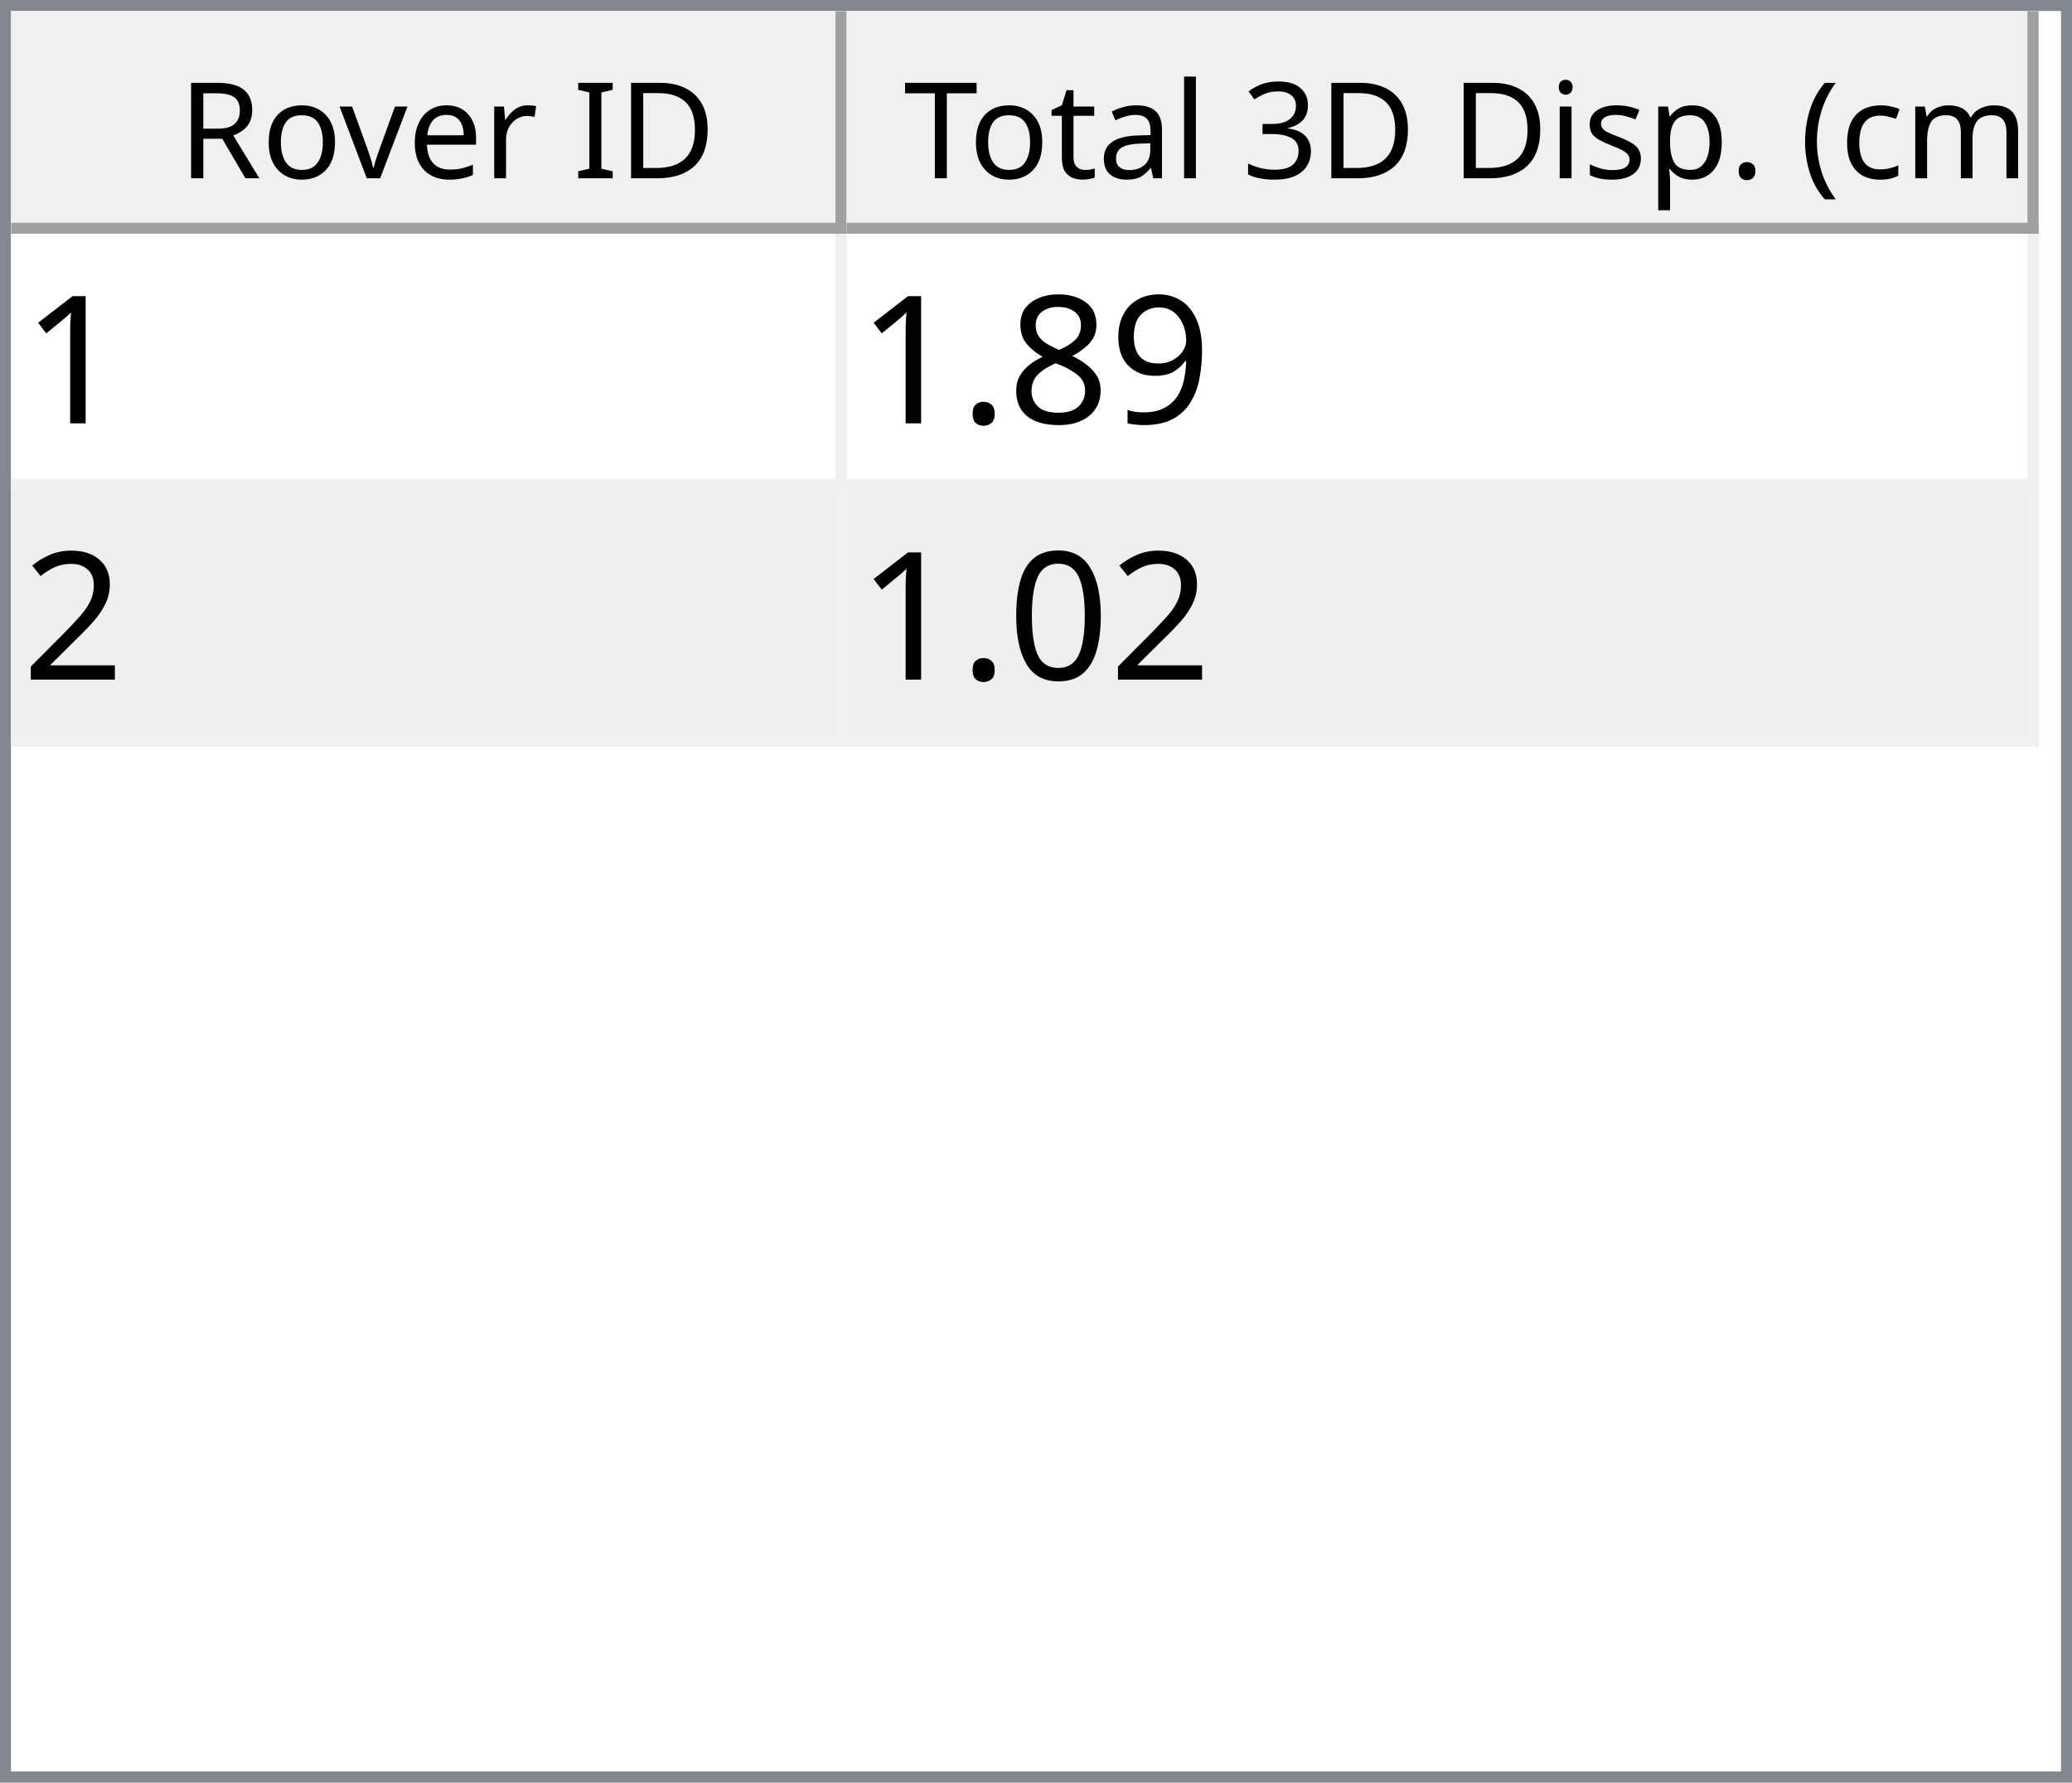
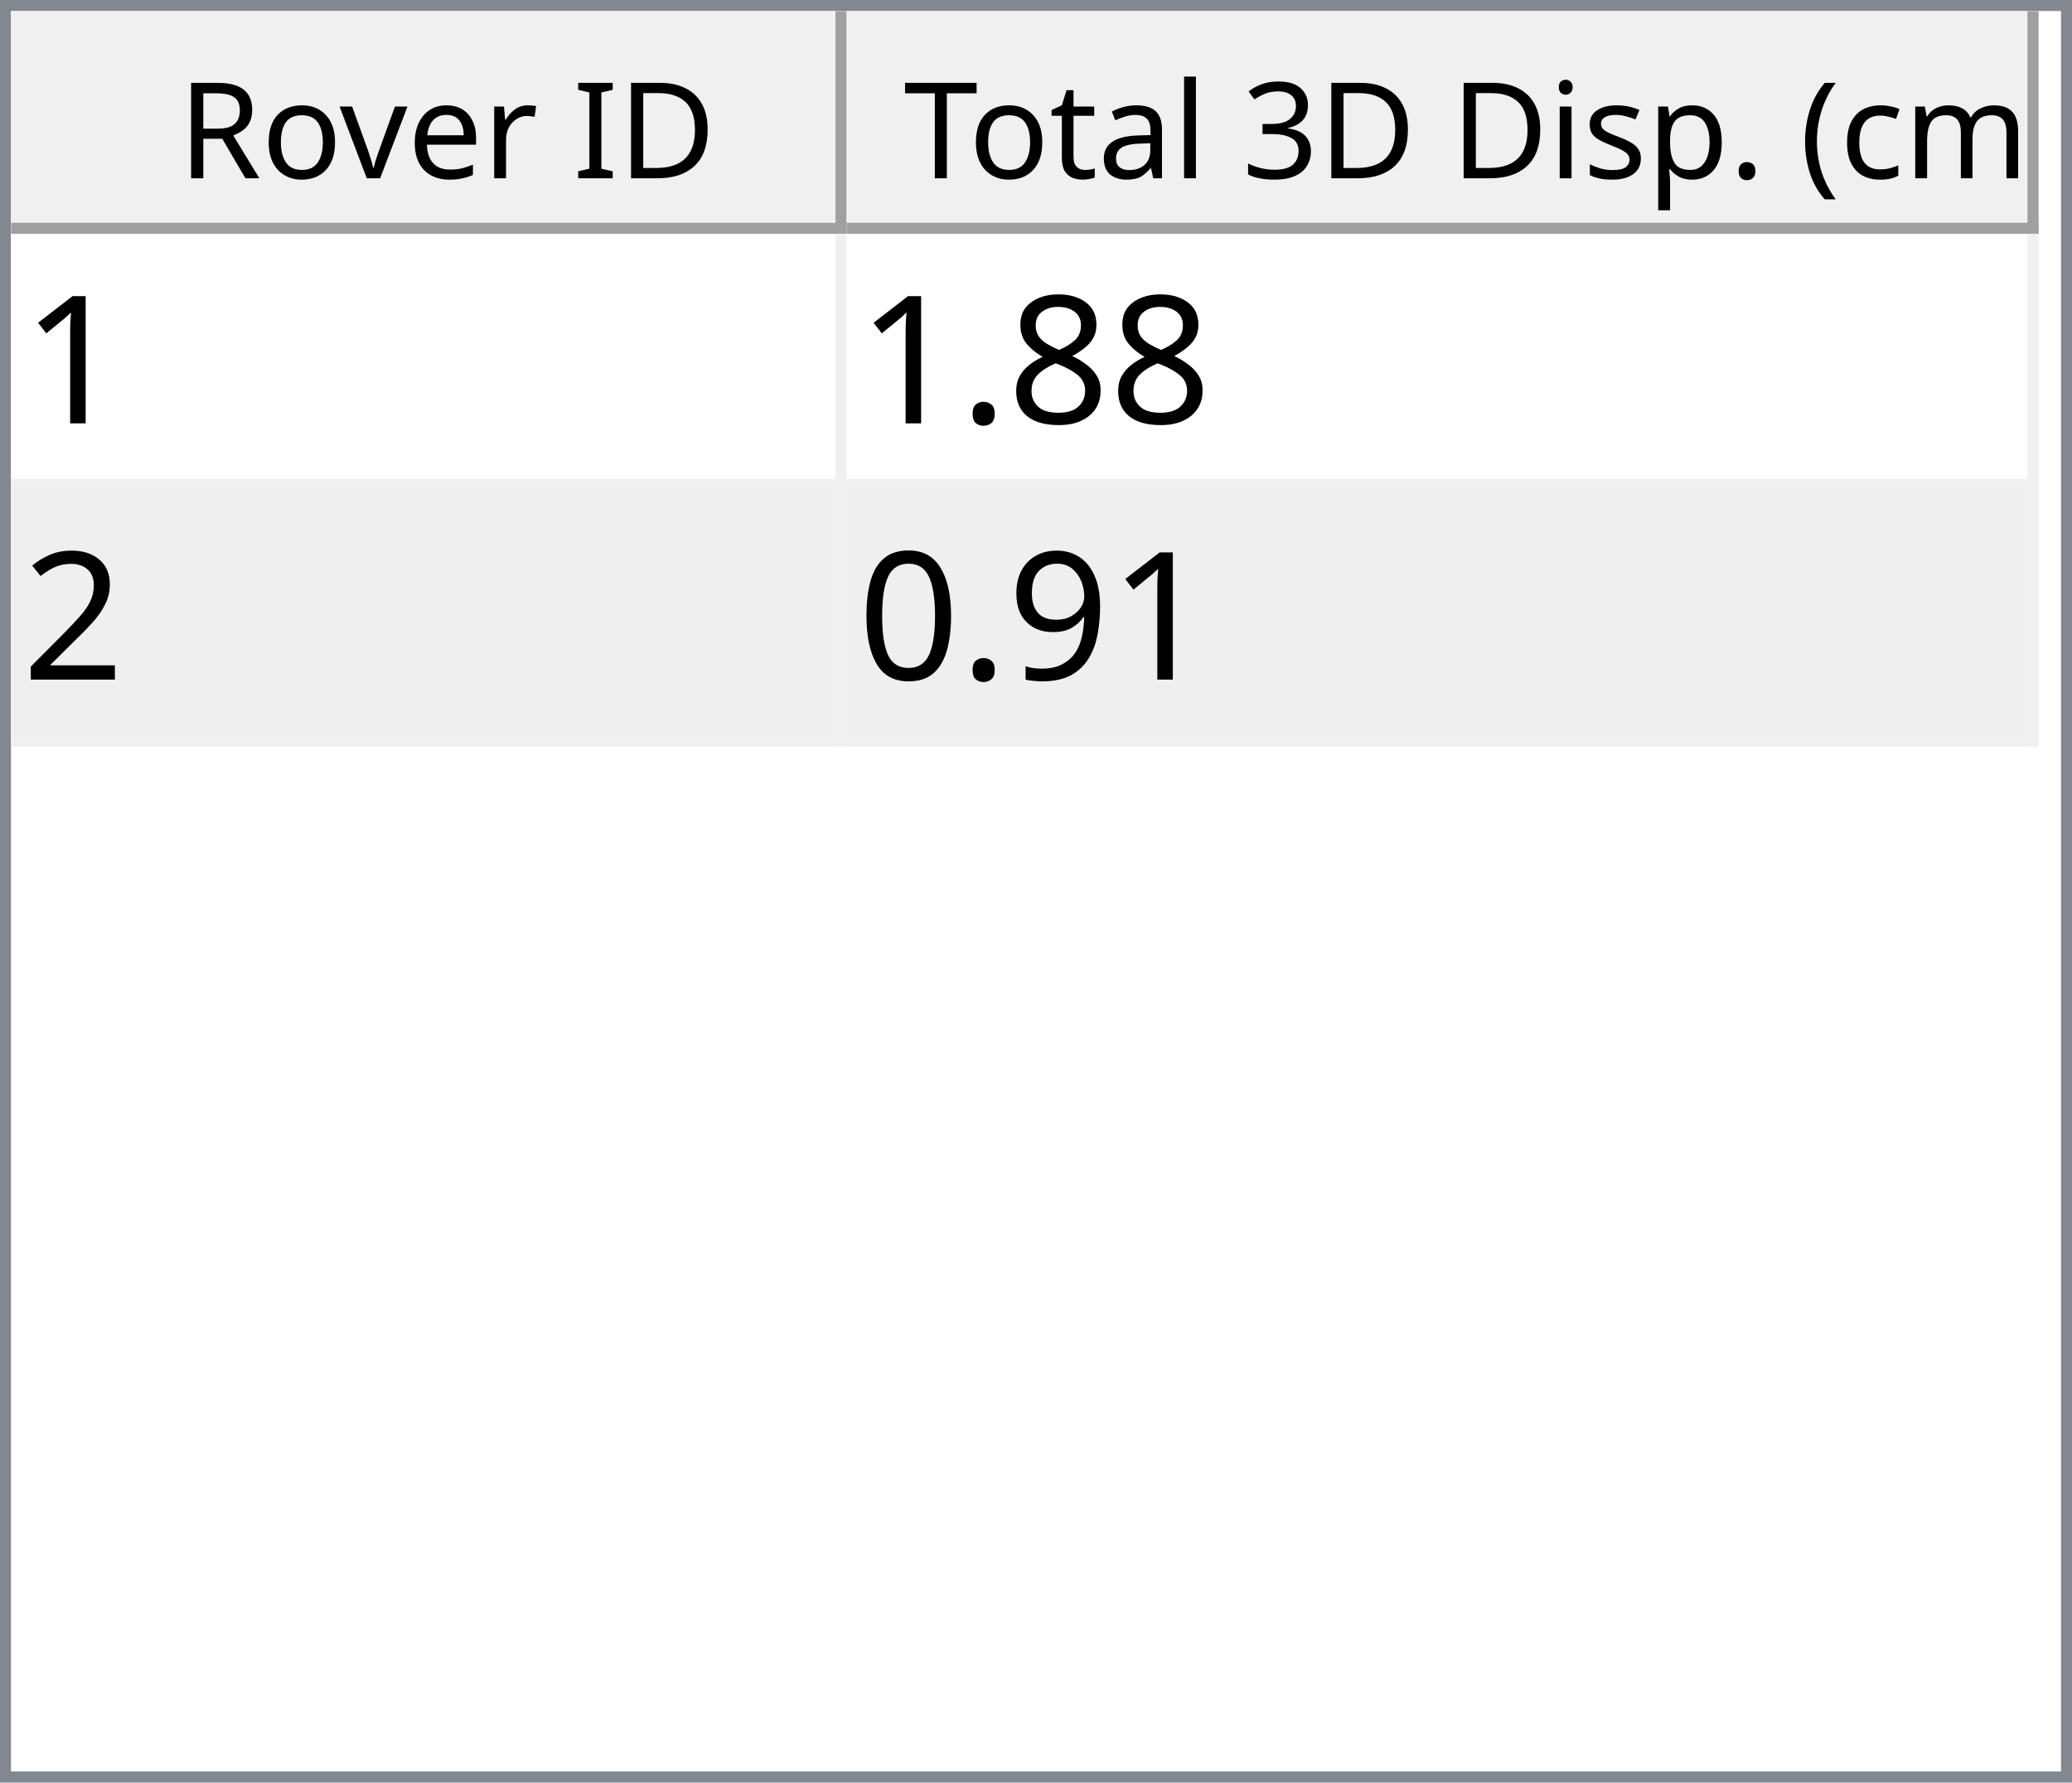
<svg xmlns="http://www.w3.org/2000/svg" style="fill-opacity:1; color-rendering:auto; color-interpolation:auto; text-rendering:auto; stroke:black; stroke-linecap:square; stroke-miterlimit:10; shape-rendering:auto; stroke-opacity:1; fill:black; stroke-dasharray:none; font-weight:normal; stroke-width:1; font-family:'Dialog'; font-style:normal; stroke-linejoin:miter; font-size:12px; stroke-dashoffset:0; image-rendering:auto;" width="186" height="160">
  <defs id="genericDefs" />
  <g>
    <defs id="defs1">
      <clipPath clipPathUnits="userSpaceOnUse" id="clipPath1">
        <path d="M0 0 L186 0 L186 160 L0 160 L0 0 Z" />
      </clipPath>
      <clipPath clipPathUnits="userSpaceOnUse" id="clipPath2">
        <path d="M0 0 L0 160 L186 160 L186 0 Z" />
      </clipPath>
      <clipPath clipPathUnits="userSpaceOnUse" id="clipPath3">
        <path d="M0 0 L0 20 L184 20 L184 0 Z" />
      </clipPath>
      <clipPath clipPathUnits="userSpaceOnUse" id="clipPath4">
        <path d="M0 0 L0 20 L75 20 L75 0 Z" />
      </clipPath>
      <clipPath clipPathUnits="userSpaceOnUse" id="clipPath5">
        <path d="M1 1 L1 19 L74 19 L74 1 Z" />
      </clipPath>
      <clipPath clipPathUnits="userSpaceOnUse" id="clipPath6">
        <path d="M0 0 L0 18 L73 18 L73 0 Z" />
      </clipPath>
      <clipPath clipPathUnits="userSpaceOnUse" id="clipPath7">
        <path d="M-0.5 -0.5 L-0.5 19.5 L74.5 19.5 L74.5 -0.5 Z" />
      </clipPath>
      <clipPath clipPathUnits="userSpaceOnUse" id="clipPath8">
        <path d="M0 0 L0 20 L107 20 L107 0 Z" />
      </clipPath>
      <clipPath clipPathUnits="userSpaceOnUse" id="clipPath9">
        <path d="M1 1 L1 19 L106 19 L106 1 Z" />
      </clipPath>
      <clipPath clipPathUnits="userSpaceOnUse" id="clipPath10">
        <path d="M0 0 L0 18 L105 18 L105 0 Z" />
      </clipPath>
      <clipPath clipPathUnits="userSpaceOnUse" id="clipPath11">
        <path d="M-0.5 -0.5 L-0.5 19.5 L106.5 19.5 L106.5 -0.5 Z" />
      </clipPath>
      <clipPath clipPathUnits="userSpaceOnUse" id="clipPath12">
        <path d="M0 0 L0 138 L184 138 L184 0 Z" />
      </clipPath>
      <clipPath clipPathUnits="userSpaceOnUse" id="clipPath13">
        <path d="M0 0 L0 46 L182 46 L182 0 Z" />
      </clipPath>
      <clipPath clipPathUnits="userSpaceOnUse" id="clipPath14">
        <path d="M-0.5 -0.5 L-0.5 45.5 L181.5 45.5 L181.5 -0.5 Z" />
      </clipPath>
      <clipPath clipPathUnits="userSpaceOnUse" id="clipPath15">
        <path d="M0 0 L0 22 L74 22 L74 0 Z" />
      </clipPath>
      <clipPath clipPathUnits="userSpaceOnUse" id="clipPath16">
        <path d="M0 0 L0 22 L106 22 L106 0 Z" />
      </clipPath>
      <font horiz-adv-x="64.551" id="font1">
        <font-face ascent="107.91" descent="25.098" units-per-em="100" style="font-style:normal; font-family:Segoe UI; font-weight:normal;" />
        <missing-glyph horiz-adv-x="64.551" d="M8.109 0 L8.109 68.266 L56.453 68.266 L56.453 0 L8.109 0 ZM15.328 7.234 L49.219 7.234 L49.219 61.031 L15.328 61.031 L15.328 7.234 Z" />
        <glyph unicode="D" horiz-adv-x="70.117" d="M9.188 0 L9.188 70.016 L28.516 70.016 Q65.531 70.016 65.531 35.891 Q65.531 19.672 55.25 9.836 Q44.969 0 27.734 0 L9.188 0 ZM17.391 62.594 L17.391 7.422 L27.828 7.422 Q41.609 7.422 49.273 14.797 Q56.938 22.172 56.938 35.688 Q56.938 62.594 28.328 62.594 L17.391 62.594 Z" />
        <glyph unicode="I" horiz-adv-x="26.611" d="M17.391 0 L9.188 0 L9.188 70.016 L17.391 70.016 L17.391 0 Z" />
        <glyph unicode=" " horiz-adv-x="27.393" d="" />
        <glyph unicode="r" horiz-adv-x="34.766" d="M34.188 41.891 Q32.078 43.5 28.125 43.5 Q23 43.5 19.555 38.672 Q16.109 33.844 16.109 25.484 L16.109 0 L8.109 0 L8.109 50 L16.109 50 L16.109 39.703 L16.312 39.703 Q18.016 44.969 21.531 47.922 Q25.047 50.875 29.391 50.875 Q32.516 50.875 34.188 50.203 L34.188 41.891 Z" />
        <glyph unicode="e" horiz-adv-x="52.295" d="M48.297 23 L12.984 23 Q13.188 14.656 17.484 10.109 Q21.781 5.562 29.297 5.562 Q37.75 5.562 44.828 11.141 L44.828 3.609 Q38.234 -1.172 27.391 -1.172 Q16.797 -1.172 10.742 5.641 Q4.688 12.453 4.688 24.812 Q4.688 36.469 11.305 43.82 Q17.922 51.172 27.734 51.172 Q37.547 51.172 42.922 44.828 Q48.297 38.484 48.297 27.203 L48.297 23 ZM40.094 29.781 Q40.047 36.719 36.75 40.578 Q33.453 44.438 27.594 44.438 Q21.922 44.438 17.969 40.383 Q14.016 36.328 13.094 29.781 L40.094 29.781 Z" />
        <glyph unicode="v" horiz-adv-x="47.9" d="M47.406 50 L27.484 0 L19.625 0 L0.688 50 L9.469 50 L22.172 13.672 Q23.578 9.672 23.922 6.688 L24.125 6.688 Q24.609 10.453 25.688 13.484 L38.969 50 L47.406 50 Z" />
        <glyph unicode="o" horiz-adv-x="58.594" d="M29 -1.172 Q17.922 -1.172 11.305 5.836 Q4.688 12.844 4.688 24.422 Q4.688 37.016 11.57 44.094 Q18.453 51.172 30.172 51.172 Q41.359 51.172 47.633 44.289 Q53.906 37.406 53.906 25.203 Q53.906 13.234 47.141 6.031 Q40.375 -1.172 29 -1.172 ZM29.594 44.438 Q21.875 44.438 17.383 39.188 Q12.891 33.938 12.891 24.703 Q12.891 15.828 17.43 10.695 Q21.969 5.562 29.594 5.562 Q37.359 5.562 41.531 10.594 Q45.703 15.625 45.703 24.906 Q45.703 34.281 41.531 39.359 Q37.359 44.438 29.594 44.438 Z" />
        <glyph unicode="R" horiz-adv-x="59.814" d="M59.375 0 L49.609 0 L37.891 19.625 Q36.281 22.359 34.766 24.289 Q33.25 26.219 31.664 27.438 Q30.078 28.656 28.25 29.219 Q26.422 29.781 24.125 29.781 L17.391 29.781 L17.391 0 L9.188 0 L9.188 70.016 L30.078 70.016 Q34.672 70.016 38.555 68.867 Q42.438 67.719 45.289 65.375 Q48.141 63.031 49.758 59.547 Q51.375 56.062 51.375 51.375 Q51.375 47.703 50.273 44.656 Q49.172 41.609 47.148 39.211 Q45.125 36.812 42.266 35.133 Q39.406 33.453 35.844 32.516 L35.844 32.328 Q37.594 31.547 38.891 30.547 Q40.188 29.547 41.359 28.18 Q42.531 26.812 43.68 25.078 Q44.828 23.344 46.234 21.047 L59.375 0 ZM17.391 62.594 L17.391 37.203 L28.516 37.203 Q31.594 37.203 34.203 38.133 Q36.812 39.062 38.719 40.797 Q40.625 42.531 41.703 45.047 Q42.781 47.562 42.781 50.688 Q42.781 56.297 39.141 59.445 Q35.5 62.594 28.609 62.594 L17.391 62.594 Z" />
        <glyph unicode=")" horiz-adv-x="30.176" d="M8.297 -15.922 L1.172 -15.922 Q16.406 2.344 16.406 26.812 Q16.406 51.469 1.078 70.016 L8.297 70.016 Q23.531 52.156 23.531 26.703 Q23.531 1.375 8.297 -15.922 Z" />
        <glyph unicode="m" horiz-adv-x="86.133" d="M79.109 0 L71.094 0 L71.094 28.719 Q71.094 37.016 68.531 40.727 Q65.969 44.438 59.906 44.438 Q54.781 44.438 51.195 39.75 Q47.609 35.062 47.609 28.516 L47.609 0 L39.594 0 L39.594 29.688 Q39.594 44.438 28.219 44.438 Q22.953 44.438 19.531 40.016 Q16.109 35.594 16.109 28.516 L16.109 0 L8.109 0 L8.109 50 L16.109 50 L16.109 42.094 L16.312 42.094 Q21.625 51.172 31.844 51.172 Q36.969 51.172 40.773 48.312 Q44.578 45.453 46 40.828 Q51.562 51.172 62.594 51.172 Q79.109 51.172 79.109 30.812 L79.109 0 Z" />
        <glyph unicode="c" horiz-adv-x="46.191" d="M42.188 2.297 Q36.422 -1.172 28.516 -1.172 Q17.828 -1.172 11.258 5.789 Q4.688 12.75 4.688 23.828 Q4.688 36.188 11.766 43.68 Q18.844 51.172 30.672 51.172 Q37.25 51.172 42.281 48.734 L42.281 40.531 Q36.719 44.438 30.375 44.438 Q22.703 44.438 17.797 38.945 Q12.891 33.453 12.891 24.516 Q12.891 15.719 17.508 10.641 Q22.125 5.562 29.891 5.562 Q36.422 5.562 42.188 9.906 L42.188 2.297 Z" />
        <glyph unicode="(" horiz-adv-x="30.176" d="M29.109 -15.922 L21.969 -15.922 Q6.844 1.375 6.844 26.703 Q6.844 52.156 21.969 70.016 L29.203 70.016 Q13.875 51.469 13.875 26.812 Q13.875 2.344 29.109 -15.922 Z" />
        <glyph unicode="." horiz-adv-x="21.68" d="M10.891 -1.078 Q8.641 -1.078 7.055 0.539 Q5.469 2.156 5.469 4.391 Q5.469 6.641 7.055 8.273 Q8.641 9.906 10.891 9.906 Q13.188 9.906 14.797 8.273 Q16.406 6.641 16.406 4.391 Q16.406 2.156 14.797 0.539 Q13.188 -1.078 10.891 -1.078 Z" />
        <glyph unicode="p" horiz-adv-x="58.789" d="M16.312 7.234 L16.109 7.234 L16.109 -23 L8.109 -23 L8.109 50 L16.109 50 L16.109 41.219 L16.312 41.219 Q22.219 51.172 33.594 51.172 Q43.266 51.172 48.688 44.461 Q54.109 37.75 54.109 26.469 Q54.109 13.922 48 6.375 Q41.891 -1.172 31.297 -1.172 Q21.578 -1.172 16.312 7.234 ZM16.109 27.391 L16.109 20.406 Q16.109 14.203 20.141 9.883 Q24.172 5.562 30.375 5.562 Q37.641 5.562 41.773 11.133 Q45.906 16.703 45.906 26.609 Q45.906 34.969 42.047 39.703 Q38.188 44.438 31.594 44.438 Q24.609 44.438 20.359 39.578 Q16.109 34.719 16.109 27.391 Z" />
        <glyph unicode="s" horiz-adv-x="42.432" d="M5.078 1.812 L5.078 10.406 Q11.625 5.562 19.484 5.562 Q30.031 5.562 30.031 12.594 Q30.031 14.594 29.125 15.992 Q28.219 17.391 26.68 18.461 Q25.141 19.531 23.07 20.383 Q21 21.234 18.609 22.172 Q15.281 23.484 12.766 24.828 Q10.25 26.172 8.57 27.859 Q6.891 29.547 6.031 31.695 Q5.172 33.844 5.172 36.719 Q5.172 40.234 6.789 42.945 Q8.406 45.656 11.086 47.484 Q13.766 49.312 17.211 50.242 Q20.656 51.172 24.312 51.172 Q30.812 51.172 35.938 48.922 L35.938 40.828 Q30.422 44.438 23.25 44.438 Q21 44.438 19.195 43.922 Q17.391 43.406 16.094 42.477 Q14.797 41.547 14.086 40.258 Q13.375 38.969 13.375 37.406 Q13.375 35.453 14.086 34.133 Q14.797 32.812 16.164 31.789 Q17.531 30.766 19.484 29.938 Q21.438 29.109 23.922 28.125 Q27.25 26.859 29.883 25.516 Q32.516 24.172 34.375 22.484 Q36.234 20.797 37.234 18.602 Q38.234 16.406 38.234 13.375 Q38.234 9.672 36.602 6.938 Q34.969 4.203 32.234 2.398 Q29.5 0.594 25.93 -0.289 Q22.359 -1.172 18.453 -1.172 Q10.75 -1.172 5.078 1.812 Z" />
        <glyph unicode="i" horiz-adv-x="24.219" d="M12.203 62.703 Q10.062 62.703 8.547 64.164 Q7.031 65.625 7.031 67.875 Q7.031 70.125 8.547 71.609 Q10.062 73.094 12.203 73.094 Q14.406 73.094 15.945 71.609 Q17.484 70.125 17.484 67.875 Q17.484 65.719 15.945 64.211 Q14.406 62.703 12.203 62.703 ZM16.109 0 L8.109 0 L8.109 50 L16.109 50 L16.109 0 Z" />
        <glyph unicode="3" horiz-adv-x="53.906" d="M46.531 19.828 Q46.531 15.094 44.75 11.211 Q42.969 7.328 39.719 4.57 Q36.469 1.812 31.93 0.297 Q27.391 -1.219 21.922 -1.219 Q11.922 -1.219 6 2.594 L6 11.188 Q13.094 5.609 22.219 5.609 Q25.875 5.609 28.828 6.539 Q31.781 7.469 33.906 9.227 Q36.031 10.984 37.18 13.477 Q38.328 15.969 38.328 19.094 Q38.328 32.812 18.797 32.812 L12.984 32.812 L12.984 39.594 L18.5 39.594 Q35.797 39.594 35.797 52.484 Q35.797 64.406 22.609 64.406 Q15.188 64.406 8.688 59.422 L8.688 67.188 Q15.375 71.188 24.609 71.188 Q29 71.188 32.57 69.969 Q36.141 68.75 38.68 66.555 Q41.219 64.359 42.609 61.281 Q44 58.203 44 54.5 Q44 40.672 30.031 36.719 L30.031 36.531 Q33.594 36.141 36.625 34.797 Q39.656 33.453 41.852 31.305 Q44.047 29.156 45.289 26.25 Q46.531 23.344 46.531 19.828 Z" />
        <glyph unicode="l" horiz-adv-x="24.219" d="M16.109 0 L8.109 0 L8.109 74.031 L16.109 74.031 L16.109 0 Z" />
        <glyph unicode="a" horiz-adv-x="50.879" d="M43.891 0 L35.891 0 L35.891 7.812 L35.688 7.812 Q30.469 -1.172 20.312 -1.172 Q12.844 -1.172 8.617 2.781 Q4.391 6.734 4.391 13.281 Q4.391 27.297 20.906 29.594 L35.891 31.688 Q35.891 44.438 25.594 44.438 Q16.547 44.438 9.281 38.281 L9.281 46.484 Q16.656 51.172 26.266 51.172 Q43.891 51.172 43.891 32.516 L43.891 0 ZM35.891 25.297 L23.828 23.641 Q18.266 22.859 15.43 20.875 Q12.594 18.891 12.594 13.875 Q12.594 10.203 15.211 7.883 Q17.828 5.562 22.172 5.562 Q28.125 5.562 32.008 9.742 Q35.891 13.922 35.891 20.312 L35.891 25.297 Z" />
        <glyph unicode="t" horiz-adv-x="33.887" d="M31.297 0.484 Q28.469 -1.078 23.828 -1.078 Q10.688 -1.078 10.688 13.578 L10.688 43.172 L2.094 43.172 L2.094 50 L10.688 50 L10.688 62.203 L18.703 64.797 L18.703 50 L31.297 50 L31.297 43.172 L18.703 43.172 L18.703 14.984 Q18.703 9.969 20.414 7.82 Q22.125 5.672 26.078 5.672 Q29.109 5.672 31.297 7.328 L31.297 0.484 Z" />
        <glyph unicode="T" horiz-adv-x="52.393" d="M50.594 62.594 L30.375 62.594 L30.375 0 L22.172 0 L22.172 62.594 L2 62.594 L2 70.016 L50.594 70.016 L50.594 62.594 Z" />
      </font>
      <font horiz-adv-x="75.0" id="font2">
        <font-face ascent="100.537" descent="21.973" units-per-em="100" style="font-style:normal; font-family:sans-serif; font-weight:normal;" />
        <missing-glyph horiz-adv-x="75.0" d="M12.5 0 L12.5 62.5 L62.5 62.5 L62.5 0 L12.5 0 ZM14.062 1.562 L60.938 1.562 L60.938 60.938 L14.062 60.938 L14.062 1.562 Z" />
        <glyph unicode="1" horiz-adv-x="55.615" d="M37.25 0 L28.469 0 L28.469 56 Q25.297 52.984 20.141 49.953 Q14.984 46.922 10.891 45.406 L10.891 53.906 Q18.266 57.375 23.781 62.305 Q29.297 67.234 31.594 71.875 L37.25 71.875 L37.25 0 Z" />
-         <glyph unicode="9" horiz-adv-x="55.615" d="M5.469 16.547 L13.922 17.328 Q14.984 11.375 18.016 8.688 Q21.047 6 25.781 6 Q29.828 6 32.883 7.859 Q35.938 9.719 37.891 12.82 Q39.844 15.922 41.164 21.195 Q42.484 26.469 42.484 31.938 Q42.484 32.516 42.438 33.688 Q39.797 29.5 35.234 26.883 Q30.672 24.266 25.344 24.266 Q16.453 24.266 10.305 30.711 Q4.156 37.156 4.156 47.703 Q4.156 58.594 10.578 65.234 Q17 71.875 26.656 71.875 Q33.641 71.875 39.43 68.117 Q45.219 64.359 48.219 57.398 Q51.219 50.438 51.219 37.25 Q51.219 23.531 48.242 15.406 Q45.266 7.281 39.383 3.031 Q33.5 -1.219 25.594 -1.219 Q17.188 -1.219 11.867 3.445 Q6.547 8.109 5.469 16.547 ZM41.453 48.141 Q41.453 55.719 37.43 60.156 Q33.406 64.594 27.734 64.594 Q21.875 64.594 17.531 59.812 Q13.188 55.031 13.188 47.406 Q13.188 40.578 17.312 36.305 Q21.438 32.031 27.484 32.031 Q33.594 32.031 37.523 36.305 Q41.453 40.578 41.453 48.141 Z" />
        <glyph unicode="8" horiz-adv-x="55.615" d="M17.672 38.812 Q12.203 40.828 9.57 44.539 Q6.938 48.25 6.938 53.422 Q6.938 61.234 12.555 66.555 Q18.172 71.875 27.484 71.875 Q36.859 71.875 42.578 66.43 Q48.297 60.984 48.297 53.172 Q48.297 48.188 45.68 44.508 Q43.062 40.828 37.75 38.812 Q44.344 36.672 47.781 31.883 Q51.219 27.094 51.219 20.453 Q51.219 11.281 44.727 5.031 Q38.234 -1.219 27.641 -1.219 Q17.047 -1.219 10.547 5.055 Q4.047 11.328 4.047 20.703 Q4.047 27.688 7.594 32.398 Q11.141 37.109 17.672 38.812 ZM15.922 53.719 Q15.922 48.641 19.195 45.414 Q22.469 42.188 27.688 42.188 Q32.766 42.188 36.016 45.383 Q39.266 48.578 39.266 53.219 Q39.266 58.062 35.914 61.359 Q32.562 64.656 27.594 64.656 Q22.562 64.656 19.242 61.43 Q15.922 58.203 15.922 53.719 ZM13.094 20.656 Q13.094 16.891 14.875 13.375 Q16.656 9.859 20.172 7.93 Q23.688 6 27.734 6 Q34.031 6 38.133 10.055 Q42.234 14.109 42.234 20.359 Q42.234 26.703 38.016 30.859 Q33.797 35.016 27.438 35.016 Q21.234 35.016 17.164 30.914 Q13.094 26.812 13.094 20.656 Z" />
        <glyph unicode="." horiz-adv-x="27.783" d="M9.078 0 L9.078 10.016 L19.094 10.016 L19.094 0 L9.078 0 Z" />
        <glyph unicode="2" horiz-adv-x="55.615" d="M50.344 8.453 L50.344 0 L3.031 0 Q2.938 3.172 4.047 6.109 Q5.859 10.938 9.836 15.625 Q13.812 20.312 21.344 26.469 Q33.016 36.031 37.117 41.625 Q41.219 47.219 41.219 52.203 Q41.219 57.422 37.477 61.008 Q33.734 64.594 27.734 64.594 Q21.391 64.594 17.578 60.789 Q13.766 56.984 13.719 50.25 L4.688 51.172 Q5.609 61.281 11.664 66.578 Q17.719 71.875 27.938 71.875 Q38.234 71.875 44.242 66.164 Q50.25 60.453 50.25 52 Q50.25 47.703 48.492 43.555 Q46.734 39.406 42.656 34.812 Q38.578 30.219 29.109 22.219 Q21.188 15.578 18.945 13.211 Q16.703 10.844 15.234 8.453 L50.344 8.453 Z" />
+         <glyph unicode="9" horiz-adv-x="55.615" d="M5.469 16.547 L13.922 17.328 Q14.984 11.375 18.016 8.688 Q21.047 6 25.781 6 Q29.828 6 32.883 7.859 Q35.938 9.719 37.891 12.82 Q39.844 15.922 41.164 21.195 Q42.484 26.469 42.484 31.938 Q42.484 32.516 42.438 33.688 Q39.797 29.5 35.234 26.883 Q30.672 24.266 25.344 24.266 Q16.453 24.266 10.305 30.711 Q4.156 37.156 4.156 47.703 Q4.156 58.594 10.578 65.234 Q17 71.875 26.656 71.875 Q33.641 71.875 39.43 68.117 Q45.219 64.359 48.219 57.398 Q51.219 50.438 51.219 37.25 Q51.219 23.531 48.242 15.406 Q45.266 7.281 39.383 3.031 Q33.5 -1.219 25.594 -1.219 Q17.188 -1.219 11.867 3.445 Q6.547 8.109 5.469 16.547 ZM41.453 48.141 Q41.453 55.719 37.43 60.156 Q33.406 64.594 27.734 64.594 Q21.875 64.594 17.531 59.812 Q13.188 55.031 13.188 47.406 Q13.188 40.578 17.312 36.305 Q21.438 32.031 27.484 32.031 Q33.594 32.031 37.523 36.305 Q41.453 40.578 41.453 48.141 Z" />
        <glyph unicode="0" horiz-adv-x="55.615" d="M4.156 35.297 Q4.156 48 6.766 55.742 Q9.375 63.484 14.523 67.68 Q19.672 71.875 27.484 71.875 Q33.25 71.875 37.594 69.555 Q41.938 67.234 44.773 62.867 Q47.609 58.5 49.219 52.227 Q50.828 45.953 50.828 35.297 Q50.828 22.703 48.242 14.969 Q45.656 7.234 40.508 3.008 Q35.359 -1.219 27.484 -1.219 Q17.141 -1.219 11.234 6.203 Q4.156 15.141 4.156 35.297 ZM13.188 35.297 Q13.188 17.672 17.312 11.836 Q21.438 6 27.484 6 Q33.547 6 37.672 11.859 Q41.797 17.719 41.797 35.297 Q41.797 52.984 37.672 58.789 Q33.547 64.594 27.391 64.594 Q21.344 64.594 17.719 59.469 Q13.188 52.938 13.188 35.297 Z" />
      </font>
    </defs>
    <g style="fill:white; stroke:white;">
      <rect x="0" y="0" width="186" style="clip-path:url(#clipPath1); stroke:none;" height="160" />
    </g>
    <g style="fill:white; text-rendering:optimizeSpeed; color-rendering:optimizeSpeed; image-rendering:optimizeSpeed; shape-rendering:crispEdges; stroke:white; color-interpolation:sRGB;">
      <rect x="0" width="186" height="160" y="0" style="stroke:none;" />
      <path style="stroke:none;" d="M0 160 L186 160 L186 0 L0 0 Z" />
    </g>
    <g style="fill:rgb(240,240,240); font-family:'Segoe UI'; stroke:rgb(240,240,240);">
      <rect x="0" y="0" width="186" style="clip-path:url(#clipPath2); stroke:none;" height="160" />
    </g>
    <g style="fill:rgb(130,135,144); font-family:'Segoe UI'; stroke:rgb(130,135,144);">
      <path d="M0 0 L186 0 L186 160 L0 160 L0 0 ZM1 1 L185 1 L185 159 L1 159 L1 1 Z" style="fill-rule:evenodd; clip-path:url(#clipPath2); stroke:none;" />
    </g>
    <g style="fill:white; font-family:'Segoe UI'; stroke:white;" transform="translate(1,1)">
      <rect x="0" y="0" width="184" style="clip-path:url(#clipPath3); stroke:none;" height="20" />
    </g>
    <g style="fill:rgb(240,240,240); font-family:'Segoe UI'; stroke:rgb(240,240,240);" transform="translate(1,1)">
      <rect x="0" y="0" width="75" style="clip-path:url(#clipPath4); stroke:none;" height="20" />
    </g>
    <g style="font-family:'Segoe UI';" transform="translate(2,2)">
      <text x="14" xml:space="preserve" y="14" style="clip-path:url(#clipPath6); stroke:none;">Rover ID</text>
    </g>
    <g style="fill:rgb(160,160,160); font-family:'Segoe UI'; stroke:rgb(160,160,160); stroke-linejoin:bevel;" transform="translate(1.5,1.5)">
      <line x1="74" x2="74" y1="0" style="fill:none; clip-path:url(#clipPath7);" y2="19" />
    </g>
    <g style="fill:rgb(160,160,160); font-family:'Segoe UI'; stroke:rgb(160,160,160); stroke-linejoin:bevel;" transform="matrix(1,0,0,1,1,1) translate(0.5,0.5)">
      <line x1="0" x2="74" y1="19" style="fill:none; clip-path:url(#clipPath7);" y2="19" />
    </g>
    <g style="fill:rgb(240,240,240); font-family:'Segoe UI'; stroke:rgb(240,240,240);" transform="translate(76,1)">
      <rect x="0" y="0" width="107" style="clip-path:url(#clipPath8); stroke:none;" height="20" />
    </g>
    <g style="font-family:'Segoe UI';" transform="translate(77,2)">
      <text x="1" xml:space="preserve" y="14" style="clip-path:url(#clipPath10); stroke:none;"> Total 3D Disp. (cm)</text>
    </g>
    <g style="fill:rgb(160,160,160); font-family:'Segoe UI'; stroke:rgb(160,160,160); stroke-linejoin:bevel;" transform="translate(76.5,1.5)">
      <line x1="106" x2="106" y1="0" style="fill:none; clip-path:url(#clipPath11);" y2="19" />
    </g>
    <g style="fill:rgb(160,160,160); font-family:'Segoe UI'; stroke:rgb(160,160,160); stroke-linejoin:bevel;" transform="matrix(1,0,0,1,76,1) translate(0.5,0.5)">
      <line x1="0" x2="106" y1="19" style="fill:none; clip-path:url(#clipPath11);" y2="19" />
    </g>
    <g style="fill:white; font-family:'Segoe UI'; stroke:white;" transform="translate(1,21)">
      <rect x="0" y="0" width="184" style="clip-path:url(#clipPath12); stroke:none;" height="138" />
    </g>
    <g style="fill:rgb(240,240,240); font-size:16px; font-family:sans-serif; stroke:rgb(240,240,240);" transform="translate(1,21)">
      <rect x="0" y="0" width="182" style="clip-path:url(#clipPath13); stroke:none;" height="46" />
      <line transform="translate(0.5,0.5)" x1="0" x2="181" y1="22" style="clip-path:url(#clipPath14); fill:none; stroke-linejoin:bevel;" y2="22" />
    </g>
    <g transform="matrix(1,0,0,1,1,21) translate(0.5,0.5)" style="fill:rgb(240,240,240); font-size:16px; font-family:sans-serif; stroke:rgb(240,240,240); stroke-linejoin:bevel;">
      <line x1="0" x2="181" y1="45" style="fill:none; clip-path:url(#clipPath14);" y2="45" />
    </g>
    <g transform="matrix(1,0,0,1,1,21) translate(0.5,0.5)" style="fill:rgb(240,240,240); font-size:16px; font-family:sans-serif; stroke:rgb(240,240,240); stroke-linejoin:bevel;">
      <line x1="74" x2="74" y1="0" style="fill:none; clip-path:url(#clipPath14);" y2="45" />
    </g>
    <g transform="matrix(1,0,0,1,1,21) translate(0.5,0.5)" style="fill:rgb(240,240,240); font-size:16px; font-family:sans-serif; stroke:rgb(240,240,240); stroke-linejoin:bevel;">
      <line x1="181" x2="181" y1="0" style="fill:none; clip-path:url(#clipPath14);" y2="45" />
    </g>
    <g style="fill:white; font-size:16px; font-family:sans-serif; stroke:white;" transform="matrix(1,0,0,1,1,21)">
      <rect x="0" y="0" width="74" style="clip-path:url(#clipPath15); stroke:none;" height="22" />
      <text x="1" y="17" style="fill:black; clip-path:url(#clipPath15); stroke:none;" xml:space="preserve">1</text>
    </g>
    <g style="fill:white; font-size:16px; font-family:sans-serif; stroke:white;" transform="matrix(1,0,0,1,1,21) translate(75,0)">
      <rect x="0" y="0" width="106" style="clip-path:url(#clipPath16); stroke:none;" height="22" />
-       <text x="1" y="17" style="fill:black; clip-path:url(#clipPath16); stroke:none;" xml:space="preserve">1.89</text>
+       <text x="1" y="17" style="fill:black; clip-path:url(#clipPath16); stroke:none;" xml:space="preserve">1.88</text>
    </g>
    <g style="fill:rgb(239,239,239); font-size:16px; font-family:sans-serif; stroke:rgb(239,239,239);" transform="matrix(1,0,0,1,1,21) translate(0,23)">
      <rect x="0" y="0" width="74" style="clip-path:url(#clipPath15); stroke:none;" height="22" />
      <text x="1" y="17" style="fill:black; clip-path:url(#clipPath15); stroke:none;" xml:space="preserve">2</text>
    </g>
    <g style="fill:rgb(239,239,239); font-size:16px; font-family:sans-serif; stroke:rgb(239,239,239);" transform="matrix(1,0,0,1,1,21) translate(75,23)">
      <rect x="0" y="0" width="106" style="clip-path:url(#clipPath16); stroke:none;" height="22" />
-       <text x="1" y="17" style="fill:black; clip-path:url(#clipPath16); stroke:none;" xml:space="preserve">1.02</text>
+       <text x="1" y="17" style="fill:black; clip-path:url(#clipPath16); stroke:none;" xml:space="preserve">0.91</text>
    </g>
  </g>
</svg>
